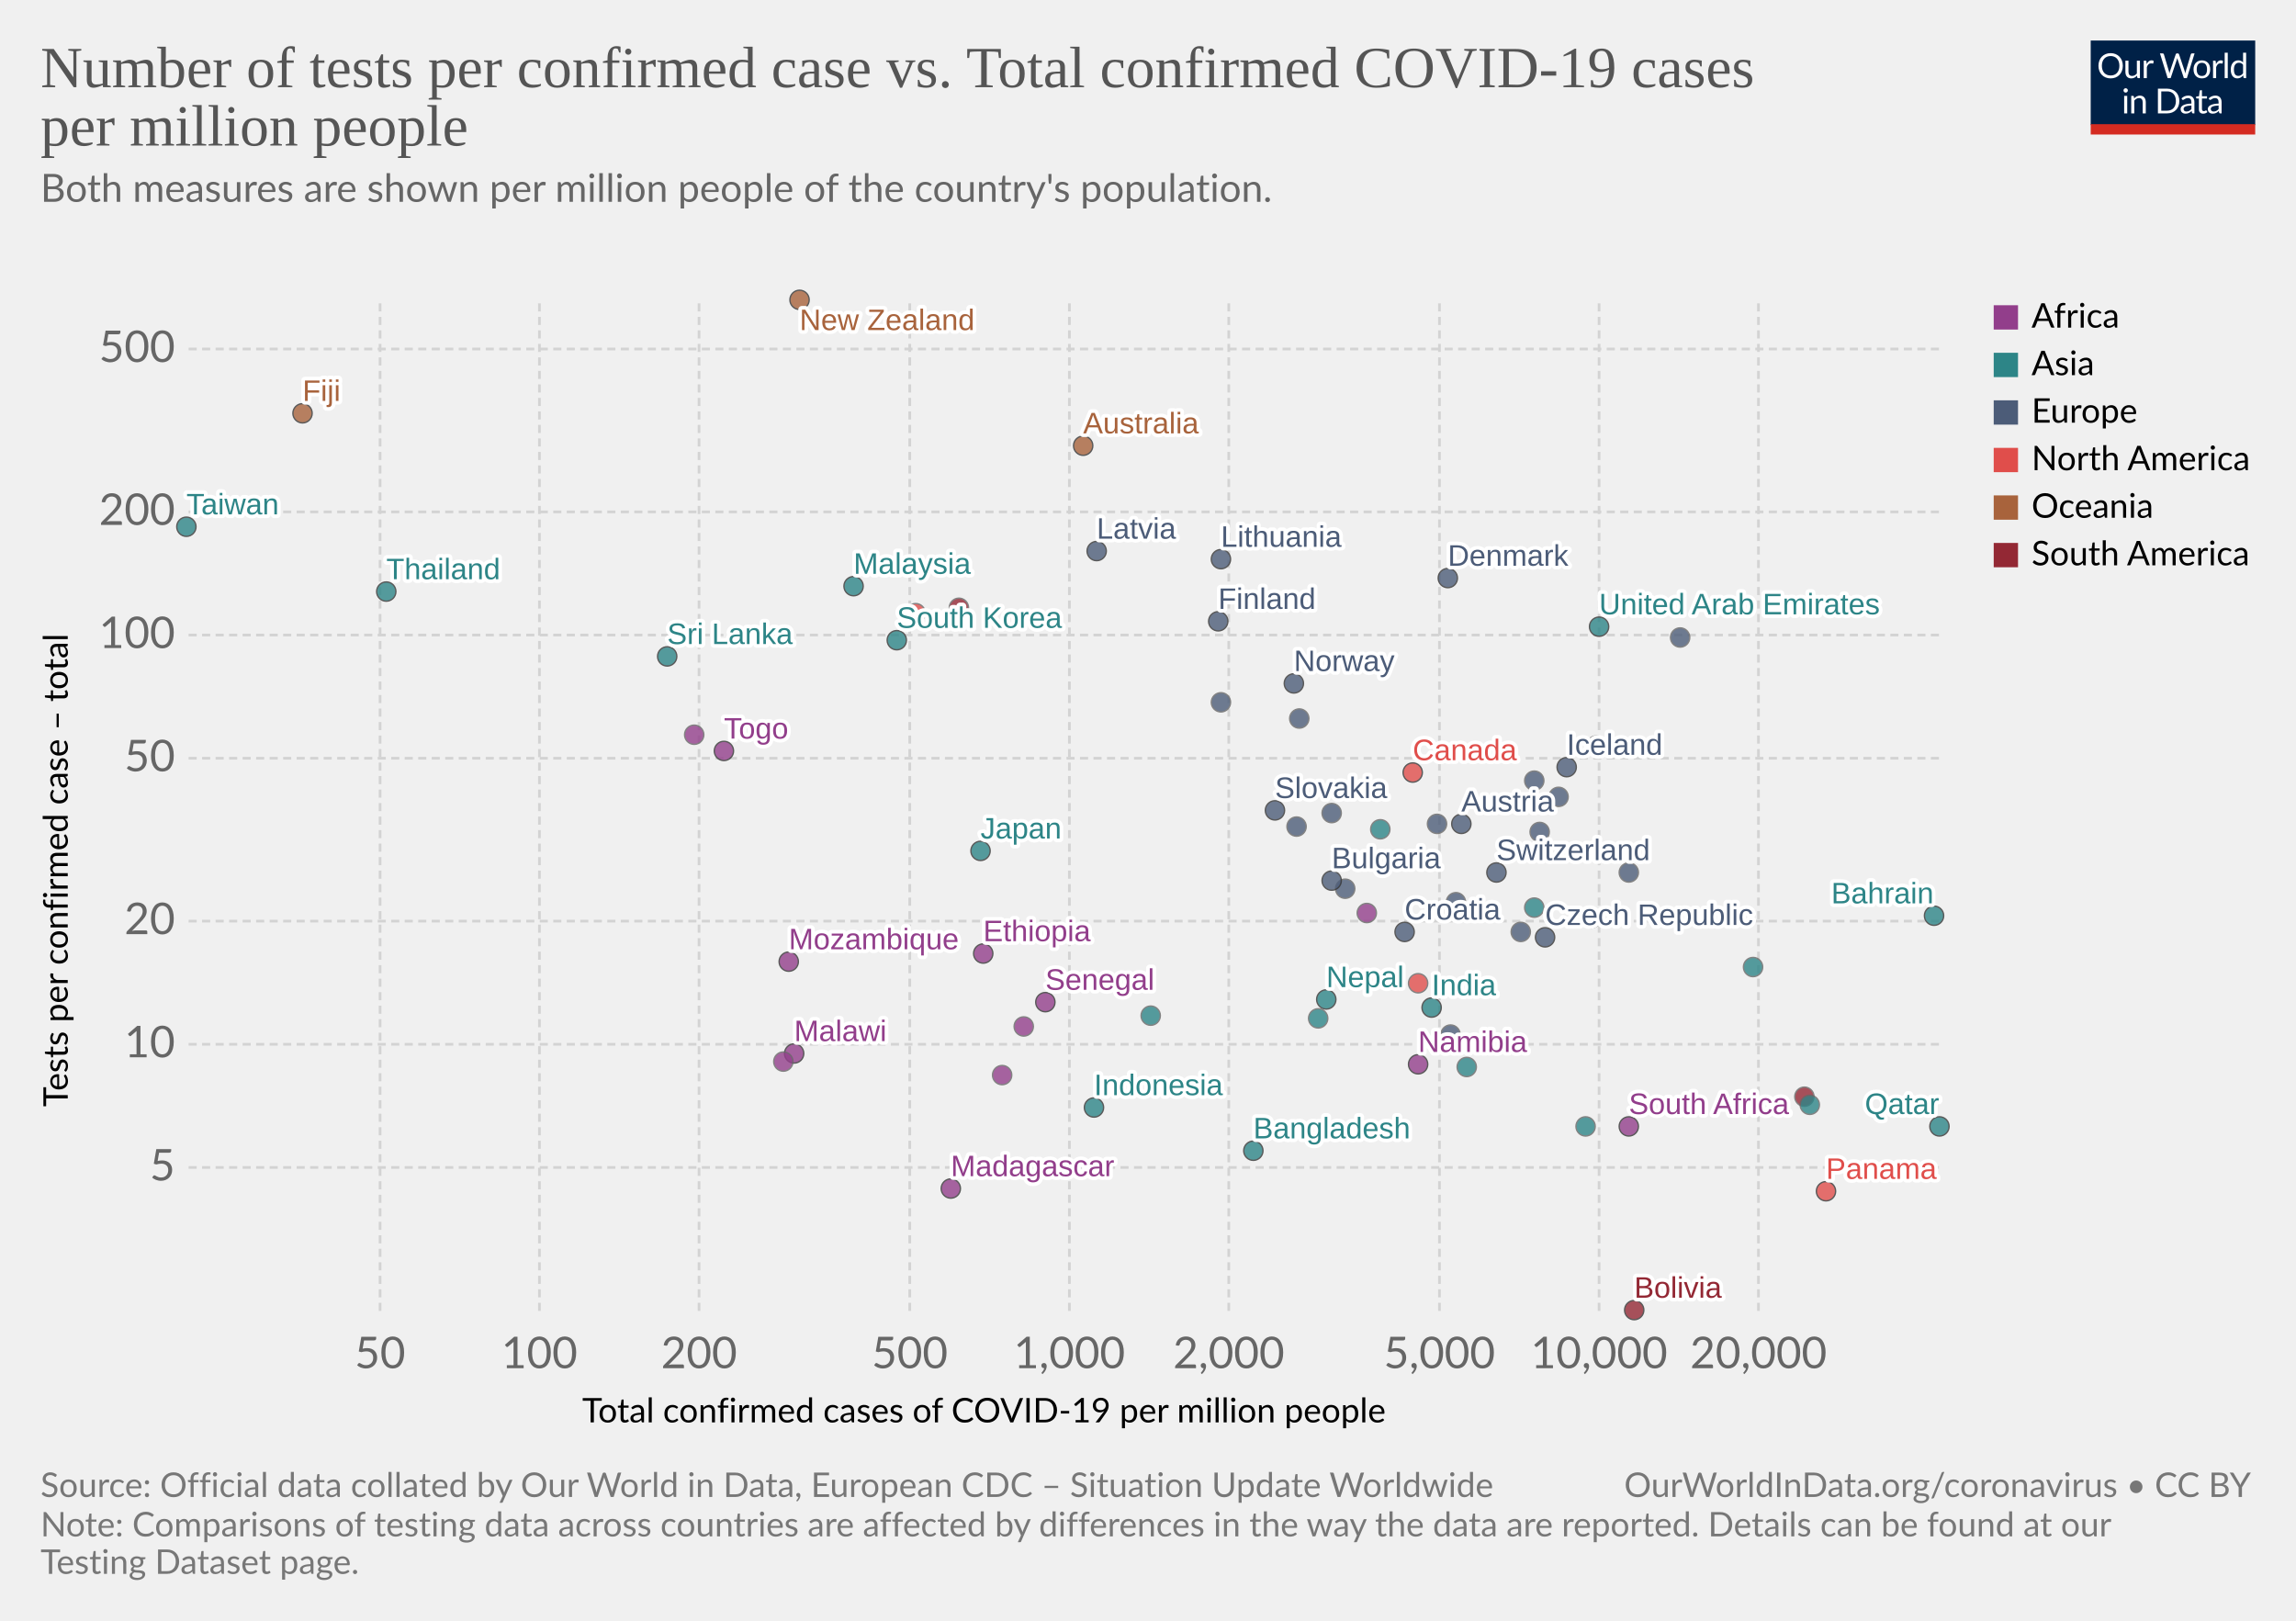
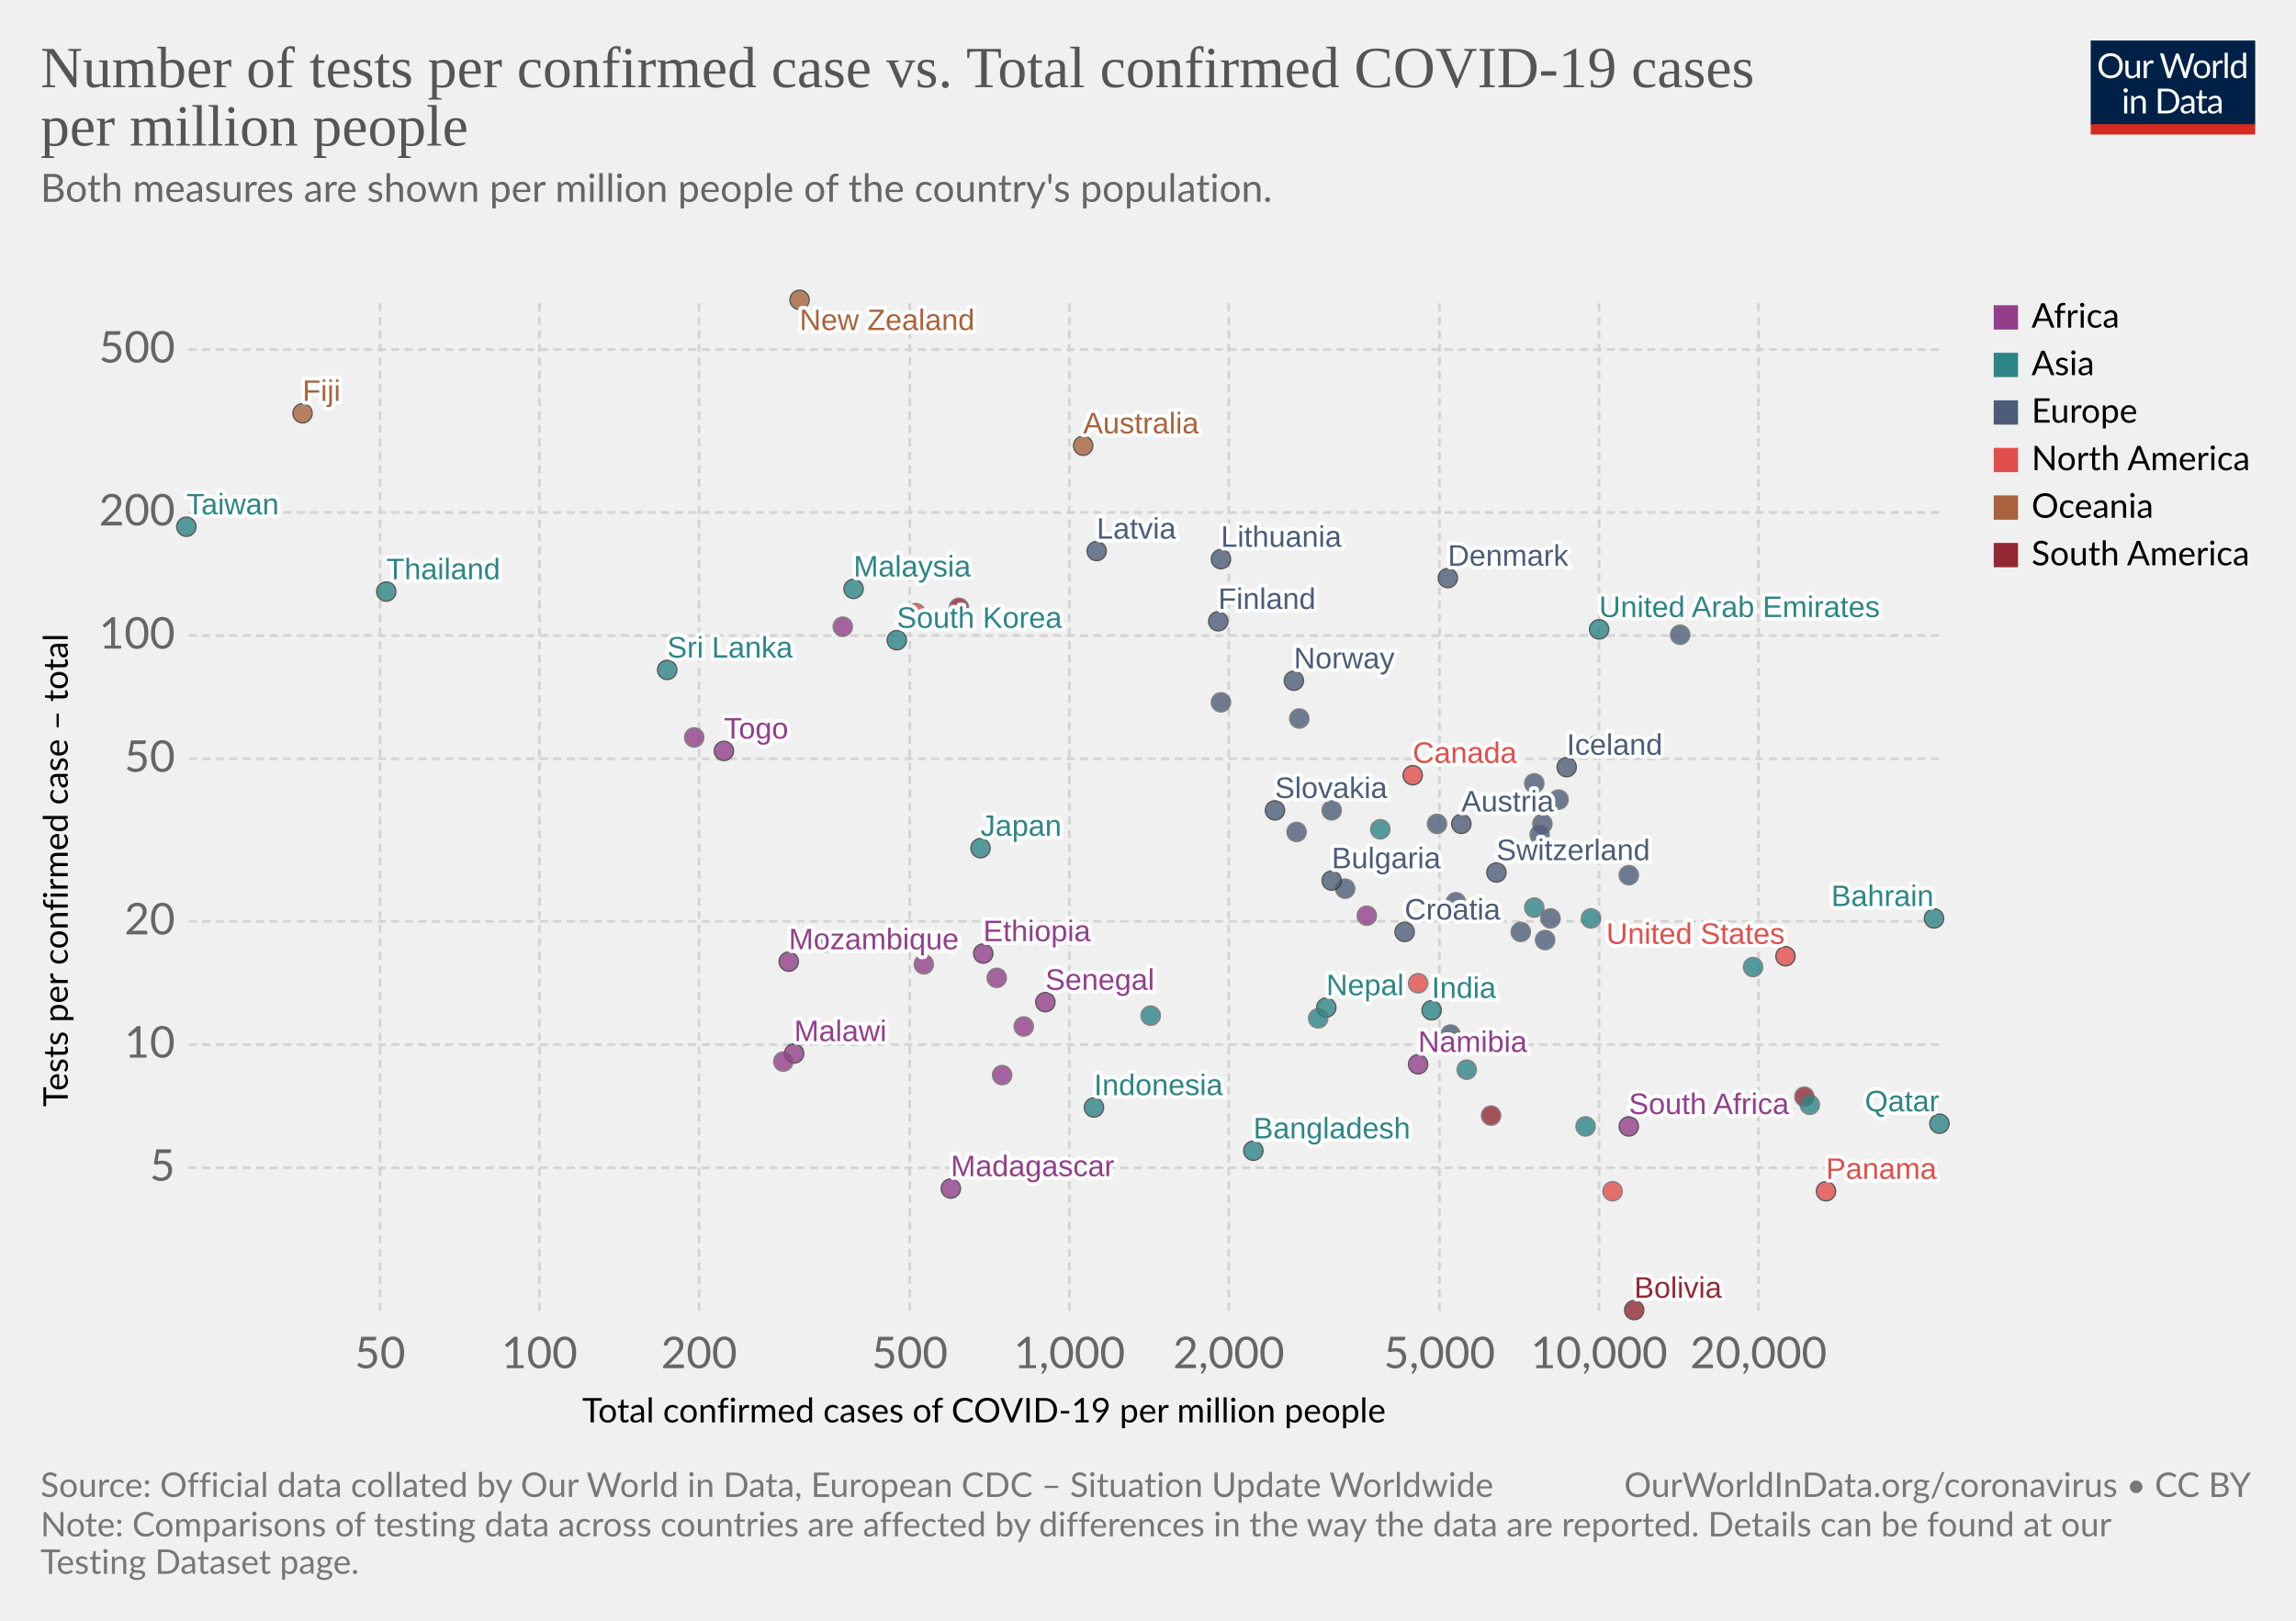
<svg xmlns="http://www.w3.org/2000/svg" version="1.1" style="background-color:#fff;-webkit-font-smoothing:antialiased" width="850" height="600" viewBox="0 0 850 600" font-family="Lato,'Helvetica Neue',Helvetica,Arial,sans-serif" font-size="18" text-rendering="optimizeLegibility">
  <g class="HeaderView">
    <g transform="matrix(.29 0 0 .29 774 15)">
      <svg width="210" height="120" viewBox="0 0 210 120" fill="none">
        <g clip-path="url(#clip0)">
          <path d="M0 0h210v107.89H0V0z" fill="#002147" />
          <path d="M40.98 32.25c0 2.36-.38 4.53-1.12 6.51a14.26 14.26 0 01-8.1 8.4c-1.9.78-4.02 1.17-6.34 1.17a16.6 16.6 0 01-6.33-1.17 14.31 14.31 0 01-8.08-8.4 18.29 18.29 0 01-1.12-6.51c0-2.36.38-4.53 1.12-6.5a14.32 14.32 0 018.07-8.44c1.92-.8 4.03-1.19 6.34-1.19 2.32 0 4.43.4 6.34 1.19 1.92.8 3.56 1.9 4.93 3.34a14.87 14.87 0 013.17 5.1 18.1 18.1 0 011.12 6.5zm-4.38 0c0-1.94-.26-3.68-.8-5.22a10.91 10.91 0 00-2.24-3.89 9.68 9.68 0 00-3.52-2.46 11.95 11.95 0 00-4.62-.86c-1.68 0-3.21.28-4.6.86a9.88 9.88 0 00-3.54 2.46 10.91 10.91 0 00-2.24 3.9c-.53 1.53-.8 3.27-.8 5.2 0 1.94.27 3.68.8 5.22a11.17 11.17 0 002.24 3.9 10.01 10.01 0 003.55 2.44c1.38.56 2.9.83 4.6.83 1.7 0 3.24-.27 4.61-.83a9.8 9.8 0 003.52-2.44 11.17 11.17 0 002.25-3.9c.53-1.54.8-3.28.8-5.21zm26.22-6.54V48H60.5c-.56 0-.9-.27-1.05-.81l-.31-2.4a12.45 12.45 0 01-3.26 2.6c-1.2.64-2.58.96-4.13.96-1.22 0-2.3-.2-3.24-.6a6.52 6.52 0 01-2.33-1.7 7.37 7.37 0 01-1.43-2.67c-.3-1.04-.46-2.2-.46-3.45V25.7h3.91v14.22c0 1.68.38 2.99 1.15 3.91.77.93 1.96 1.39 3.54 1.39 1.16 0 2.24-.27 3.23-.82a10.42 10.42 0 002.8-2.28V25.7h3.91zm8.61 4.47a9.94 9.94 0 012.6-3.56 5.64 5.64 0 013.76-1.3c.47 0 .92.05 1.34.15.44.1.83.27 1.17.49l-.3 2.92c-.09.37-.3.55-.66.55-.2 0-.5-.04-.9-.13a6.21 6.21 0 00-3.24.18c-.54.2-1.03.5-1.47.92-.42.4-.81.9-1.17 1.5-.33.58-.64 1.26-.92 2.02V48H67.7V25.71h2.25c.42 0 .72.08.88.25.16.16.27.44.33.83l.26 3.39zm61.16-13.7L122.75 48h-3.82l-7.99-24.05a21.95 21.95 0 01-.42-1.58 38.36 38.36 0 01-.44 1.58L102.05 48h-3.83L88.4 16.47h3.54c.38 0 .7.1.95.29.26.2.43.43.5.73l6.52 21.9c.1.4.2.83.28 1.28.1.46.2.94.29 1.46l.3-1.46c.12-.47.25-.9.38-1.27l7.41-21.91c.1-.25.26-.48.51-.69.27-.22.58-.33.95-.33h1.23c.38 0 .69.1.92.29.24.2.41.43.53.73l7.4 21.9a28.4 28.4 0 01.68 2.62 29.52 29.52 0 01.52-2.61l6.54-21.91c.07-.27.23-.5.48-.7.27-.21.58-.32.95-.32h3.32zm9.35 8.88c1.63 0 3.1.27 4.4.82a9.43 9.43 0 015.46 5.94c.5 1.4.74 2.98.74 4.73 0 1.76-.25 3.34-.74 4.75a9.43 9.43 0 01-5.46 5.92c-1.3.52-2.77.79-4.4.79-1.64 0-3.12-.27-4.44-.8a9.42 9.42 0 01-3.35-2.3c-.92-1-1.63-2.2-2.13-3.61-.49-1.41-.73-3-.73-4.75s.24-3.33.73-4.73c.5-1.43 1.2-2.64 2.13-3.63a9.4 9.4 0 013.35-2.31c1.32-.55 2.8-.82 4.44-.82zm0 19.89c2.2 0 3.84-.73 4.93-2.2 1.08-1.48 1.63-3.54 1.63-6.18 0-2.66-.55-4.72-1.63-6.2-1.09-1.49-2.73-2.23-4.93-2.23-1.12 0-2.09.2-2.93.57a5.7 5.7 0 00-2.06 1.65 7.5 7.5 0 00-1.24 2.67c-.26 1.04-.4 2.22-.4 3.54 0 2.64.55 4.7 1.64 6.18 1.1 1.47 2.76 2.2 4.99 2.2zm17.97-15.07a9.94 9.94 0 012.6-3.56 5.64 5.64 0 013.76-1.3c.47 0 .91.05 1.34.15.44.1.83.27 1.16.49l-.28 2.92c-.09.37-.31.55-.66.55-.2 0-.5-.04-.9-.13a6.2 6.2 0 00-3.24.18c-.54.2-1.03.5-1.47.92-.43.4-.82.9-1.17 1.5a13.1 13.1 0 00-.92 2.02V48h-3.94V25.71h2.24c.43 0 .72.08.88.25.17.16.28.44.33.83l.27 3.39zm15.04-14.59V48h-3.92V15.6h3.92zm19.55 15.43a6.22 6.22 0 00-2.38-2.05 6.7 6.7 0 00-2.86-.6c-2.07 0-3.66.75-4.77 2.23-1.12 1.48-1.68 3.6-1.68 6.33 0 1.46.13 2.7.38 3.74a7.29 7.29 0 001.1 2.56 4.35 4.35 0 001.78 1.45c.7.3 1.5.46 2.4.46 1.29 0 2.41-.3 3.36-.88a9.6 9.6 0 002.67-2.49V31.02zm3.91-15.43V48h-2.33c-.56 0-.9-.27-1.06-.81l-.35-2.71a12.13 12.13 0 01-3.25 2.77 8.28 8.28 0 01-4.23 1.06 7.31 7.31 0 01-6.14-2.9c-.73-.96-1.3-2.15-1.69-3.57a18.35 18.35 0 01.07-9.48 11.29 11.29 0 011.89-3.7 8.7 8.7 0 017.06-3.34 7.96 7.96 0 016.12 2.62V15.59h3.91zM46.61 70.71V93H42.7V70.71h3.91zm.84-7c0 .39-.08.75-.24 1.09a2.81 2.81 0 01-1.52 1.47 2.67 2.67 0 01-2.16 0 2.9 2.9 0 01-1.45-1.47 2.67 2.67 0 010-2.16c.15-.35.35-.65.6-.9.25-.27.53-.47.85-.62a2.67 2.67 0 012.16 0c.35.15.65.35.9.62.27.25.47.55.62.9.16.34.24.7.24 1.08zm7.97 10.24c.49-.54 1-1.04 1.54-1.48a9.85 9.85 0 013.66-1.84 8.96 8.96 0 015.43.35c.94.4 1.72.97 2.33 1.71a7.36 7.36 0 011.43 2.67c.32 1.04.49 2.19.49 3.45V93h-3.94V78.81c0-1.69-.4-3-1.17-3.92-.76-.93-1.93-1.4-3.5-1.4a6.6 6.6 0 00-3.25.83c-1 .56-1.92 1.31-2.77 2.27V93h-3.94V70.71h2.35c.56 0 .9.28 1.04.82l.3 2.42zm57.7 3.3c0 2.36-.37 4.5-1.11 6.44a14.3 14.3 0 01-3.17 4.98 14.1 14.1 0 01-4.93 3.2c-1.9.76-4.02 1.13-6.33 1.13H85.8V61.47h11.77c2.31 0 4.42.39 6.33 1.15a13.8 13.8 0 018.1 8.18 17.75 17.75 0 011.12 6.45zm-4.37 0c0-1.94-.26-3.67-.8-5.2a10.94 10.94 0 00-2.23-3.87 9.57 9.57 0 00-3.53-2.42 12.23 12.23 0 00-4.61-.83h-7.5v24.62h7.5c1.7 0 3.24-.28 4.61-.84a9.7 9.7 0 003.53-2.4 10.94 10.94 0 002.24-3.87c.53-1.53.8-3.26.8-5.2zm19.8 5.72c-1.8.06-3.34.2-4.62.44-1.26.22-2.3.51-3.1.88-.8.36-1.37.8-1.74 1.3-.35.5-.53 1.05-.53 1.67 0 .58.1 1.1.3 1.52a3 3 0 00.76 1.05c.34.27.73.46 1.17.6.45.11.94.17 1.45.17a7.28 7.28 0 003.5-.81 11.95 11.95 0 002.82-2.2v-4.62zm-12.65-9.11a12.73 12.73 0 013.98-2.66c1.43-.59 3-.88 4.73-.88 1.25 0 2.36.2 3.33.61a6.81 6.81 0 013.94 4.38c.33 1.04.5 2.19.5 3.43V93h-1.74a1.8 1.8 0 01-.88-.18c-.2-.13-.36-.38-.48-.74l-.44-2.12c-.59.55-1.16 1.03-1.72 1.46a9.48 9.48 0 01-3.74 1.7c-.69.15-1.46.23-2.3.23-.87 0-1.69-.12-2.45-.35a5.34 5.34 0 01-3.34-2.93 6.64 6.64 0 01-.49-2.64c0-.88.25-1.72.73-2.53a6.33 6.33 0 012.35-2.17c1.09-.63 2.5-1.15 4.25-1.54 1.75-.41 3.89-.65 6.42-.7v-1.75c0-1.73-.37-3.03-1.12-3.91-.75-.9-1.84-1.34-3.28-1.34-.97 0-1.78.12-2.44.37-.64.23-1.2.5-1.7.81l-1.23.82c-.33.23-.67.35-1 .35-.27 0-.5-.07-.69-.2a2.1 2.1 0 01-.48-.53l-.7-1.25zm27.67 19.5c-1.76 0-3.12-.5-4.07-1.48-.94-.98-1.41-2.4-1.41-4.25V74h-2.68a.9.9 0 01-.6-.2c-.16-.14-.24-.36-.24-.66v-1.56l3.65-.46.9-6.89a.9.9 0 01.29-.52.88.88 0 01.62-.22H142v7.67h6.44V74H142v13.38c0 .94.22 1.63.68 2.09.45.45 1.04.68 1.76.68a3.21 3.21 0 001.85-.53l.55-.35c.16-.12.3-.18.41-.18.2 0 .4.13.55.38l1.15 1.87a7.45 7.45 0 01-2.44 1.5c-.96.35-1.94.52-2.95.52zm19.68-10.4c-1.8.07-3.34.21-4.62.45-1.26.22-2.3.51-3.1.88-.8.36-1.37.8-1.74 1.3-.35.5-.53 1.05-.53 1.67 0 .58.1 1.1.3 1.52.18.42.44.77.76 1.05.34.27.73.46 1.17.6.45.11.94.17 1.45.17a7.3 7.3 0 003.5-.81 12.04 12.04 0 002.82-2.2v-4.62zm-12.65-9.1a12.72 12.72 0 013.99-2.66c1.42-.59 3-.88 4.72-.88 1.25 0 2.36.2 3.33.61a6.81 6.81 0 013.94 4.38c.33 1.04.5 2.19.5 3.43V93h-1.74a1.8 1.8 0 01-.88-.18c-.2-.13-.36-.38-.48-.74l-.44-2.12c-.59.55-1.16 1.03-1.72 1.46a9.48 9.48 0 01-3.74 1.7c-.69.15-1.46.23-2.3.23-.87 0-1.69-.12-2.45-.35a5.33 5.33 0 01-3.34-2.93 6.62 6.62 0 01-.49-2.64c0-.88.25-1.72.73-2.53a6.33 6.33 0 012.35-2.17c1.09-.63 2.5-1.15 4.25-1.54a31.2 31.2 0 016.42-.7v-1.75c0-1.73-.37-3.03-1.12-3.91-.75-.9-1.84-1.34-3.28-1.34-.97 0-1.78.12-2.44.37-.64.23-1.2.5-1.7.81-.46.3-.87.57-1.22.82-.34.23-.68.35-1.02.35-.26 0-.49-.07-.68-.2a1.88 1.88 0 01-.48-.53l-.7-1.25z" fill="#fff" />
          <path fill="#D42B21" d="M0 106.79h210V120H0z" />
        </g>
        <defs>
          <clipPath id="clip0">
            <path fill="#fff" d="M0 0h210v120H0z" />
          </clipPath>
        </defs>
      </svg>
    </g>
    <a href="https://ourworldindata.org/grapher/number-of-tests-per-confirmed-case-vs-total-confirmed-cases-of-covid-19-per-million-people?time=latest" target="_blank" rel="noopener" font-family="&quot;Playfair Display&quot;,Georgia,&quot;Times New Roman&quot;,serif">
      <text font-size="21.6" x="15" y="32.3" fill="#555">
        <tspan x="15" y="32.28">Number of tests per confirmed case vs. Total confirmed COVID-19 cases</tspan>
        <tspan x="15" y="53.88">per million people</tspan>
      </text>
    </a>
    <text font-size="14.4" x="15" y="74.7" fill="#666">
      <tspan x="15" y="74.72">Both measures are shown per million people of the country's population.</tspan>
      <tspan x="15" y="92" />
    </text>
  </g>
  <g class="ScatterPlot">
    <g class="DualAxisView">
      <g class="HorizontalAxis">
        <text font-size="12.6" x="215.5" y="526.6">
          <tspan x="215.53" y="526.58">Total confirmed cases of COVID-19 per million people</tspan>
        </text>
        <text x="140.7" y="506.5" fill="#666" text-anchor="middle" font-size="16.2">50</text>
        <text x="199.7" y="506.5" fill="#666" text-anchor="middle" font-size="16.2">100</text>
        <text x="258.8" y="506.5" fill="#666" text-anchor="middle" font-size="16.2">200</text>
        <text x="336.8" y="506.5" fill="#666" text-anchor="middle" font-size="16.2">500</text>
        <text x="395.9" y="506.5" fill="#666" text-anchor="middle" font-size="16.2">1,000</text>
        <text x="454.9" y="506.5" fill="#666" text-anchor="middle" font-size="16.2">2,000</text>
        <text x="532.9" y="506.5" fill="#666" text-anchor="middle" font-size="16.2">5,000</text>
        <text x="592" y="506.5" fill="#666" text-anchor="middle" font-size="16.2">10,000</text>
        <text x="651" y="506.5" fill="#666" text-anchor="middle" font-size="16.2">20,000</text>
      </g>
      <g class="VerticalAxis">
        <text font-size="12.6" x="-409.7" y="25.1" transform="rotate(-90)">
          <tspan x="-409.74" y="25.08">Tests per confirmed case – total</tspan>
        </text>
-         <text x="64.82" y="432.2" fill="#666" dominant-baseline="middle" text-anchor="end" font-size="16.2">5</text>
-         <text x="64.82" y="386.6" fill="#666" dominant-baseline="middle" text-anchor="end" font-size="16.2">10</text>
-         <text x="64.82" y="341" fill="#666" dominant-baseline="middle" text-anchor="end" font-size="16.2">20</text>
-         <text x="64.82" y="280.7" fill="#666" dominant-baseline="middle" text-anchor="end" font-size="16.2">50</text>
-         <text x="64.82" y="235.1" fill="#666" dominant-baseline="middle" text-anchor="end" font-size="16.2">100</text>
-         <text x="64.82" y="189.5" fill="#666" dominant-baseline="middle" text-anchor="end" font-size="16.2">200</text>
-         <text x="64.82" y="129.2" fill="#666" dominant-baseline="middle" text-anchor="end" font-size="16.2">500</text>
+         <text x="64.82" y="432.3" fill="#666" dominant-baseline="middle" text-anchor="end" font-size="16.2">5</text>
+         <text x="64.82" y="386.7" fill="#666" dominant-baseline="middle" text-anchor="end" font-size="16.2">10</text>
+         <text x="64.82" y="341.1" fill="#666" dominant-baseline="middle" text-anchor="end" font-size="16.2">20</text>
+         <text x="64.82" y="280.9" fill="#666" dominant-baseline="middle" text-anchor="end" font-size="16.2">50</text>
+         <text x="64.82" y="235.3" fill="#666" dominant-baseline="middle" text-anchor="end" font-size="16.2">100</text>
+         <text x="64.82" y="189.7" fill="#666" dominant-baseline="middle" text-anchor="end" font-size="16.2">200</text>
+         <text x="64.82" y="129.4" fill="#666" dominant-baseline="middle" text-anchor="end" font-size="16.2">500</text>
      </g>
      <g class="AxisGridLines horizontalLines" stroke="#d3d3d3" stroke-dasharray="3,2">
-         <path d="M69.82 432.2h648.27M69.82 386.6h648.27M69.82 341h648.27M69.82 280.7h648.27M69.82 235.1h648.27M69.82 189.5h648.27M69.82 129.2h648.27" />
+         <path d="M69.82 432.3h648.27M69.82 386.7h648.27M69.82 341.1h648.27M69.82 280.9h648.27M69.82 235.3h648.27M69.82 189.7h648.27M69.82 129.4h648.27" />
      </g>
      <g class="AxisGridLines verticalLines" stroke="#d3d3d3" stroke-dasharray="3,2">
        <path d="M140.7 485.3V111.2M199.7 485.3V111.2M258.8 485.3V111.2M336.8 485.3V111.2M395.9 485.3V111.2M454.9 485.3V111.2M532.9 485.3V111.2M592 485.3V111.2M651 485.3V111.2" />
      </g>
    </g>
    <g class="PointsWithLabels clickable" clip-path="url(#a)" font-family="Arial, sans-serif">
      <path fill="rgba(255,255,255,0)" d="M69.82 111.2H718.1v374.1H69.82z" />
      <defs>
        <clipPath id="a">
          <path d="M59.82 101.2H728.1v394.1H59.82z" />
        </clipPath>
      </defs>
      <g class="key-South-Korea_0">
        <circle cx="332" cy="237" r="3.57" fill="#2D8587" opacity=".8" stroke="#333" stroke-width=".5" />
      </g>
      <g class="key-Taiwan_0">
        <circle cx="69" cy="195" r="3.57" fill="#2D8587" opacity=".8" stroke="#333" stroke-width=".5" />
      </g>
      <g class="key-Nepal_0">
-         <circle cx="491" cy="370" r="3.57" fill="#2D8587" opacity=".8" stroke="#333" stroke-width=".5" />
+         <circle cx="491" cy="373" r="3.57" fill="#2D8587" opacity=".8" stroke="#333" stroke-width=".5" />
      </g>
      <g class="key-United-Arab-Emirates_0">
-         <circle cx="592" cy="232" r="3.57" fill="#2D8587" opacity=".8" stroke="#333" stroke-width=".5" />
+         <circle cx="592" cy="233" r="3.57" fill="#2D8587" opacity=".8" stroke="#333" stroke-width=".5" />
      </g>
      <g class="key-Finland_0">
        <circle cx="451" cy="230" r="3.57" fill="#4C5C78" opacity=".8" stroke="#333" stroke-width=".5" />
      </g>
      <g class="key-Malaysia_0">
-         <circle cx="316" cy="217" r="3.57" fill="#2D8587" opacity=".8" stroke="#333" stroke-width=".5" />
+         <circle cx="316" cy="218" r="3.57" fill="#2D8587" opacity=".8" stroke="#333" stroke-width=".5" />
      </g>
      <g class="key-Sri-Lanka_0">
-         <circle cx="247" cy="243" r="3.57" fill="#2D8587" opacity=".8" stroke="#333" stroke-width=".5" />
+         <circle cx="247" cy="248" r="3.57" fill="#2D8587" opacity=".8" stroke="#333" stroke-width=".5" />
      </g>
      <g class="key-Japan_0">
-         <circle cx="363" cy="315" r="3.57" fill="#2D8587" opacity=".8" stroke="#333" stroke-width=".5" />
+         <circle cx="363" cy="314" r="3.57" fill="#2D8587" opacity=".8" stroke="#333" stroke-width=".5" />
      </g>
      <g class="key-Austria_0">
        <circle cx="541" cy="305" r="3.57" fill="#4C5C78" opacity=".8" stroke="#333" stroke-width=".5" />
      </g>
      <g class="key-Switzerland_0">
        <circle cx="554" cy="323" r="3.57" fill="#4C5C78" opacity=".8" stroke="#333" stroke-width=".5" />
      </g>
      <g class="key-Denmark_0">
        <circle cx="536" cy="214" r="3.57" fill="#4C5C78" opacity=".8" stroke="#333" stroke-width=".5" />
      </g>
      <g class="key-Norway_0">
-         <circle cx="479" cy="253" r="3.57" fill="#4C5C78" opacity=".8" stroke="#333" stroke-width=".5" />
+         <circle cx="479" cy="252" r="3.57" fill="#4C5C78" opacity=".8" stroke="#333" stroke-width=".5" />
      </g>
      <g class="key-Estonia_0">
        <circle cx="481" cy="266" r="3.57" fill="#4C5C78" opacity=".8" stroke="#666" stroke-width=".5" />
      </g>
      <g class="key-Lithuania_0">
        <circle cx="452" cy="207" r="3.57" fill="#4C5C78" opacity=".8" stroke="#333" stroke-width=".5" />
      </g>
      <g class="key-Iceland_0">
        <circle cx="580" cy="284" r="3.57" fill="#4C5C78" opacity=".8" stroke="#333" stroke-width=".5" />
      </g>
      <g class="key-Belgium_0">
-         <circle cx="603" cy="323" r="3.57" fill="#4C5C78" opacity=".8" stroke="#666" stroke-width=".5" />
+         <circle cx="603" cy="324" r="3.57" fill="#4C5C78" opacity=".8" stroke="#666" stroke-width=".5" />
+       </g>
+       <g class="key-United-States_0">
+         <circle cx="661" cy="354" r="3.57" fill="#E04E4B" opacity=".8" stroke="#333" stroke-width=".5" />
      </g>
      <g class="key-Luxembourg_0">
-         <circle cx="622" cy="236" r="3.57" fill="#4C5C78" opacity=".8" stroke="#666" stroke-width=".5" />
+         <circle cx="622" cy="235" r="3.57" fill="#4C5C78" opacity=".8" stroke="#666" stroke-width=".5" />
      </g>
      <g class="key-Czech-Republic_0">
-         <circle cx="572" cy="347" r="3.57" fill="#4C5C78" opacity=".8" stroke="#333" stroke-width=".5" />
+         <circle cx="572" cy="348" r="3.57" fill="#4C5C78" opacity=".8" stroke="#666" stroke-width=".5" />
      </g>
      <g class="key-Croatia_0">
        <circle cx="520" cy="345" r="3.57" fill="#4C5C78" opacity=".8" stroke="#333" stroke-width=".5" />
      </g>
      <g class="key-Latvia_0">
        <circle cx="406" cy="204" r="3.57" fill="#4C5C78" opacity=".8" stroke="#333" stroke-width=".5" />
      </g>
      <g class="key-Morocco_0">
-         <circle cx="506" cy="338" r="3.57" fill="#923E8B" opacity=".8" stroke="#666" stroke-width=".5" />
+         <circle cx="506" cy="339" r="3.57" fill="#923E8B" opacity=".8" stroke="#666" stroke-width=".5" />
+       </g>
+       <g class="key-Portugal_0">
+         <circle cx="571" cy="305" r="3.57" fill="#4C5C78" opacity=".8" stroke="#666" stroke-width=".5" />
      </g>
      <g class="key-Saudi-Arabia_0">
        <circle cx="589" cy="340" r="3.57" fill="#2D8587" opacity=".8" stroke="#666" stroke-width=".5" />
      </g>
      <g class="key-Senegal_0">
        <circle cx="387" cy="371" r="3.57" fill="#923E8B" opacity=".8" stroke="#333" stroke-width=".5" />
      </g>
      <g class="key-Greece_0">
        <circle cx="452" cy="260" r="3.57" fill="#4C5C78" opacity=".8" stroke="#666" stroke-width=".5" />
      </g>
      <g class="key-Thailand_0">
        <circle cx="143" cy="219" r="3.57" fill="#2D8587" opacity=".8" stroke="#333" stroke-width=".5" />
      </g>
      <g class="key-Russia_0">
-         <circle cx="577" cy="295" r="3.57" fill="#4C5C78" opacity=".8" stroke="#666" stroke-width=".5" />
+         <circle cx="577" cy="296" r="3.57" fill="#4C5C78" opacity=".8" stroke="#666" stroke-width=".5" />
      </g>
      <g class="key-Bahrain_0">
-         <circle cx="716" cy="339" r="3.57" fill="#2D8587" opacity=".8" stroke="#333" stroke-width=".5" />
+         <circle cx="716" cy="340" r="3.57" fill="#2D8587" opacity=".8" stroke="#333" stroke-width=".5" />
      </g>
      <g class="key-South-Africa_0">
        <circle cx="603" cy="417" r="3.57" fill="#923E8B" opacity=".8" stroke="#333" stroke-width=".5" />
      </g>
      <g class="key-Hungary_0">
        <circle cx="498" cy="329" r="3.57" fill="#4C5C78" opacity=".8" stroke="#666" stroke-width=".5" />
      </g>
      <g class="key-Serbia_0">
        <circle cx="532" cy="305" r="3.57" fill="#4C5C78" opacity=".8" stroke="#666" stroke-width=".5" />
      </g>
      <g class="key-Togo_0">
        <circle cx="268" cy="278" r="3.57" fill="#923E8B" opacity=".8" stroke="#333" stroke-width=".5" />
      </g>
      <g class="key-Bangladesh_0">
        <circle cx="464" cy="426" r="3.57" fill="#2D8587" opacity=".8" stroke="#333" stroke-width=".5" />
      </g>
      <g class="key-New-Zealand_0">
        <circle cx="296" cy="111" r="3.57" fill="#A8633C" opacity=".8" stroke="#333" stroke-width=".5" />
      </g>
      <g class="key-Panama_0">
        <circle cx="676" cy="441" r="3.57" fill="#E04E4B" opacity=".8" stroke="#333" stroke-width=".5" />
      </g>
+       <g class="key-Paraguay_0">
+         <circle cx="552" cy="413" r="3.57" fill="#932834" opacity=".8" stroke="#666" stroke-width=".5" />
+       </g>
      <g class="key-Pakistan_0">
        <circle cx="426" cy="376" r="3.57" fill="#2D8587" opacity=".8" stroke="#666" stroke-width=".5" />
      </g>
-       <g class="key-India_0">
-         <circle cx="530" cy="373" r="3.57" fill="#2D8587" opacity=".8" stroke="#333" stroke-width=".5" />
-       </g>
      <g class="key-Slovenia_0">
-         <circle cx="493" cy="301" r="3.57" fill="#4C5C78" opacity=".8" stroke="#666" stroke-width=".5" />
+         <circle cx="493" cy="300" r="3.57" fill="#4C5C78" opacity=".8" stroke="#666" stroke-width=".5" />
      </g>
      <g class="key-Qatar_0">
-         <circle cx="718" cy="417" r="3.57" fill="#2D8587" opacity=".8" stroke="#333" stroke-width=".5" />
+         <circle cx="718" cy="416" r="3.57" fill="#2D8587" opacity=".8" stroke="#333" stroke-width=".5" />
      </g>
      <g class="key-Romania_0">
        <circle cx="563" cy="345" r="3.57" fill="#4C5C78" opacity=".8" stroke="#666" stroke-width=".5" />
      </g>
+       <g class="key-India_0">
+         <circle cx="530" cy="374" r="3.57" fill="#2D8587" opacity=".8" stroke="#333" stroke-width=".5" />
+       </g>
      <g class="key-Bolivia_0">
        <circle cx="605" cy="485" r="3.57" fill="#932834" opacity=".8" stroke="#333" stroke-width=".5" />
      </g>
      <g class="key-Ethiopia_0">
        <circle cx="364" cy="353" r="3.57" fill="#923E8B" opacity=".8" stroke="#333" stroke-width=".5" />
      </g>
+       <g class="key-Netherlands_0">
+         <circle cx="574" cy="340" r="3.57" fill="#4C5C78" opacity=".8" stroke="#666" stroke-width=".5" />
+       </g>
      <g class="key-Slovakia_0">
        <circle cx="472" cy="300" r="3.57" fill="#4C5C78" opacity=".8" stroke="#333" stroke-width=".5" />
      </g>
      <g class="key-Kazakhstan_0">
        <circle cx="568" cy="336" r="3.57" fill="#2D8587" opacity=".8" stroke="#666" stroke-width=".5" />
      </g>
      <g class="key-Indonesia_0">
        <circle cx="405" cy="410" r="3.57" fill="#2D8587" opacity=".8" stroke="#333" stroke-width=".5" />
      </g>
      <g class="key-Maldives_0">
        <circle cx="649" cy="358" r="3.57" fill="#2D8587" opacity=".8" stroke="#666" stroke-width=".5" />
      </g>
+       <g class="key-Kenya_0">
+         <circle cx="369" cy="362" r="3.57" fill="#923E8B" opacity=".8" stroke="#666" stroke-width=".5" />
+       </g>
      <g class="key-Turkey_0">
        <circle cx="511" cy="307" r="3.57" fill="#2D8587" opacity=".8" stroke="#666" stroke-width=".5" />
      </g>
      <g class="key-Ireland_0">
-         <circle cx="570" cy="308" r="3.57" fill="#4C5C78" opacity=".8" stroke="#666" stroke-width=".5" />
+         <circle cx="570" cy="309" r="3.57" fill="#4C5C78" opacity=".8" stroke="#666" stroke-width=".5" />
+       </g>
+       <g class="key-Dominican-Republic_0">
+         <circle cx="597" cy="441" r="3.57" fill="#E04E4B" opacity=".8" stroke="#666" stroke-width=".5" />
      </g>
      <g class="key-Canada_0">
-         <circle cx="523" cy="286" r="3.57" fill="#E04E4B" opacity=".8" stroke="#333" stroke-width=".5" />
+         <circle cx="523" cy="287" r="3.57" fill="#E04E4B" opacity=".8" stroke="#333" stroke-width=".5" />
      </g>
      <g class="key-Zambia_0">
        <circle cx="379" cy="380" r="3.57" fill="#923E8B" opacity=".8" stroke="#666" stroke-width=".5" />
      </g>
      <g class="key-Fiji_0">
        <circle cx="112" cy="153" r="3.57" fill="#A8633C" opacity=".8" stroke="#333" stroke-width=".5" />
      </g>
      <g class="key-Australia_0">
        <circle cx="401" cy="165" r="3.57" fill="#A8633C" opacity=".8" stroke="#333" stroke-width=".5" />
      </g>
      <g class="key-Cuba_0">
        <circle cx="339" cy="227" r="3.57" fill="#E04E4B" opacity=".8" stroke="#666" stroke-width=".5" />
      </g>
      <g class="key-Chile_0">
        <circle cx="668" cy="406" r="3.57" fill="#932834" opacity=".8" stroke="#666" stroke-width=".5" />
      </g>
      <g class="key-Uruguay_0">
        <circle cx="355" cy="225" r="3.57" fill="#932834" opacity=".8" stroke="#666" stroke-width=".5" />
      </g>
      <g class="key-Mozambique_0">
        <circle cx="292" cy="356" r="3.57" fill="#923E8B" opacity=".8" stroke="#333" stroke-width=".5" />
      </g>
      <g class="key-Uganda_0">
-         <circle cx="257" cy="272" r="3.57" fill="#923E8B" opacity=".8" stroke="#666" stroke-width=".5" />
+         <circle cx="257" cy="273" r="3.57" fill="#923E8B" opacity=".8" stroke="#666" stroke-width=".5" />
      </g>
      <g class="key-United-Kingdom_0">
-         <circle cx="568" cy="289" r="3.57" fill="#4C5C78" opacity=".8" stroke="#666" stroke-width=".5" />
+         <circle cx="568" cy="290" r="3.57" fill="#4C5C78" opacity=".8" stroke="#666" stroke-width=".5" />
      </g>
      <g class="key-Namibia_0">
        <circle cx="525" cy="394" r="3.57" fill="#923E8B" opacity=".8" stroke="#333" stroke-width=".5" />
      </g>
      <g class="key-Malawi_0">
        <circle cx="294" cy="390" r="3.57" fill="#923E8B" opacity=".8" stroke="#333" stroke-width=".5" />
      </g>
+       <g class="key-Myanmar_0">
+         <circle cx="305" cy="349" r="3.57" fill="#2D8587" opacity=".8" stroke="#666" stroke-width=".5" />
+       </g>
      <g class="key-Philippines_0">
        <circle cx="488" cy="377" r="3.57" fill="#2D8587" opacity=".8" stroke="#666" stroke-width=".5" />
      </g>
      <g class="key-Iran_0">
-         <circle cx="543" cy="395" r="3.57" fill="#2D8587" opacity=".8" stroke="#666" stroke-width=".5" />
+         <circle cx="543" cy="396" r="3.57" fill="#2D8587" opacity=".8" stroke="#666" stroke-width=".5" />
+       </g>
+       <g class="key-Rwanda_0">
+         <circle cx="312" cy="232" r="3.57" fill="#923E8B" opacity=".8" stroke="#666" stroke-width=".5" />
      </g>
      <g class="key-Singapore_0">
        <circle cx="591" cy="276" r="3.57" fill="#2D8587" opacity=".8" stroke="#666" stroke-width=".5" />
      </g>
      <g class="key-Iraq_0">
        <circle cx="587" cy="417" r="3.57" fill="#2D8587" opacity=".8" stroke="#666" stroke-width=".5" />
      </g>
      <g class="key-Nigeria_0">
        <circle cx="290" cy="393" r="3.57" fill="#923E8B" opacity=".8" stroke="#666" stroke-width=".5" />
      </g>
      <g class="key-Ukraine_0">
        <circle cx="537" cy="383" r="3.57" fill="#4C5C78" opacity=".8" stroke="#666" stroke-width=".5" />
      </g>
      <g class="key-El-Salvador_0">
        <circle cx="525" cy="364" r="3.57" fill="#E04E4B" opacity=".8" stroke="#666" stroke-width=".5" />
      </g>
      <g class="key-Bulgaria_0">
        <circle cx="493" cy="326" r="3.57" fill="#4C5C78" opacity=".8" stroke="#333" stroke-width=".5" />
      </g>
      <g class="key-Cote-d__0027Ivoire_0">
        <circle cx="371" cy="398" r="3.57" fill="#923E8B" opacity=".8" stroke="#666" stroke-width=".5" />
      </g>
      <g class="key-Italy_0">
        <circle cx="539" cy="334" r="3.57" fill="#4C5C78" opacity=".8" stroke="#666" stroke-width=".5" />
      </g>
      <g class="key-Madagascar_0">
        <circle cx="352" cy="440" r="3.57" fill="#923E8B" opacity=".8" stroke="#333" stroke-width=".5" />
      </g>
      <g class="key-Poland_0">
-         <circle cx="480" cy="306" r="3.57" fill="#4C5C78" opacity=".8" stroke="#666" stroke-width=".5" />
+         <circle cx="480" cy="308" r="3.57" fill="#4C5C78" opacity=".8" stroke="#666" stroke-width=".5" />
+       </g>
+       <g class="key-Zimbabwe_0">
+         <circle cx="342" cy="357" r="3.57" fill="#923E8B" opacity=".8" stroke="#666" stroke-width=".5" />
      </g>
      <g class="key-Kuwait_0">
        <circle cx="670" cy="409" r="3.57" fill="#2D8587" opacity=".8" stroke="#666" stroke-width=".5" />
      </g>
      <g class="backgroundLabels" fill="#333" font-size="11" font-weight="400">
        <text x="332" y="232.43" fill="#fff" stroke="#fff" stroke-linecap="round" stroke-linejoin="round" stroke-width=".25em">South Korea</text>
        <text x="332" y="232.43" fill="#2D8587">South Korea</text>
        <text x="69" y="190.43" fill="#fff" stroke="#fff" stroke-linecap="round" stroke-linejoin="round" stroke-width=".25em">Taiwan</text>
        <text x="69" y="190.43" fill="#2D8587">Taiwan</text>
-         <text x="491" y="365.43" fill="#fff" stroke="#fff" stroke-linecap="round" stroke-linejoin="round" stroke-width=".25em">Nepal</text>
-         <text x="491" y="365.43" fill="#2D8587">Nepal</text>
-         <text x="592" y="227.43" fill="#fff" stroke="#fff" stroke-linecap="round" stroke-linejoin="round" stroke-width=".25em">United Arab Emirates</text>
-         <text x="592" y="227.43" fill="#2D8587">United Arab Emirates</text>
+         <text x="491" y="368.43" fill="#fff" stroke="#fff" stroke-linecap="round" stroke-linejoin="round" stroke-width=".25em">Nepal</text>
+         <text x="491" y="368.43" fill="#2D8587">Nepal</text>
+         <text x="592" y="228.43" fill="#fff" stroke="#fff" stroke-linecap="round" stroke-linejoin="round" stroke-width=".25em">United Arab Emirates</text>
+         <text x="592" y="228.43" fill="#2D8587">United Arab Emirates</text>
        <text x="451" y="225.43" fill="#fff" stroke="#fff" stroke-linecap="round" stroke-linejoin="round" stroke-width=".25em">Finland</text>
        <text x="451" y="225.43" fill="#4C5C78">Finland</text>
-         <text x="316" y="212.43" fill="#fff" stroke="#fff" stroke-linecap="round" stroke-linejoin="round" stroke-width=".25em">Malaysia</text>
-         <text x="316" y="212.43" fill="#2D8587">Malaysia</text>
-         <text x="247" y="238.43" fill="#fff" stroke="#fff" stroke-linecap="round" stroke-linejoin="round" stroke-width=".25em">Sri Lanka</text>
-         <text x="247" y="238.43" fill="#2D8587">Sri Lanka</text>
-         <text x="363" y="310.43" fill="#fff" stroke="#fff" stroke-linecap="round" stroke-linejoin="round" stroke-width=".25em">Japan</text>
-         <text x="363" y="310.43" fill="#2D8587">Japan</text>
+         <text x="316" y="213.43" fill="#fff" stroke="#fff" stroke-linecap="round" stroke-linejoin="round" stroke-width=".25em">Malaysia</text>
+         <text x="316" y="213.43" fill="#2D8587">Malaysia</text>
+         <text x="247" y="243.43" fill="#fff" stroke="#fff" stroke-linecap="round" stroke-linejoin="round" stroke-width=".25em">Sri Lanka</text>
+         <text x="247" y="243.43" fill="#2D8587">Sri Lanka</text>
+         <text x="363" y="309.43" fill="#fff" stroke="#fff" stroke-linecap="round" stroke-linejoin="round" stroke-width=".25em">Japan</text>
+         <text x="363" y="309.43" fill="#2D8587">Japan</text>
        <text x="541" y="300.43" fill="#fff" stroke="#fff" stroke-linecap="round" stroke-linejoin="round" stroke-width=".25em">Austria</text>
        <text x="541" y="300.43" fill="#4C5C78">Austria</text>
        <text x="554" y="318.43" fill="#fff" stroke="#fff" stroke-linecap="round" stroke-linejoin="round" stroke-width=".25em">Switzerland</text>
        <text x="554" y="318.43" fill="#4C5C78">Switzerland</text>
        <text x="536" y="209.43" fill="#fff" stroke="#fff" stroke-linecap="round" stroke-linejoin="round" stroke-width=".25em">Denmark</text>
        <text x="536" y="209.43" fill="#4C5C78">Denmark</text>
-         <text x="479" y="248.43" fill="#fff" stroke="#fff" stroke-linecap="round" stroke-linejoin="round" stroke-width=".25em">Norway</text>
-         <text x="479" y="248.43" fill="#4C5C78">Norway</text>
+         <text x="479" y="247.43" fill="#fff" stroke="#fff" stroke-linecap="round" stroke-linejoin="round" stroke-width=".25em">Norway</text>
+         <text x="479" y="247.43" fill="#4C5C78">Norway</text>
        <text x="452" y="202.43" fill="#fff" stroke="#fff" stroke-linecap="round" stroke-linejoin="round" stroke-width=".25em">Lithuania</text>
        <text x="452" y="202.43" fill="#4C5C78">Lithuania</text>
        <text x="580" y="279.43" fill="#fff" stroke="#fff" stroke-linecap="round" stroke-linejoin="round" stroke-width=".25em">Iceland</text>
        <text x="580" y="279.43" fill="#4C5C78">Iceland</text>
-         <text x="572" y="342.43" fill="#fff" stroke="#fff" stroke-linecap="round" stroke-linejoin="round" stroke-width=".25em">Czech Republic</text>
-         <text x="572" y="342.43" fill="#4C5C78">Czech Republic</text>
+         <text x="594.67" y="349.43" fill="#fff" stroke="#fff" stroke-linecap="round" stroke-linejoin="round" stroke-width=".25em">United States</text>
+         <text x="594.67" y="349.43" fill="#E04E4B">United States</text>
        <text x="520" y="340.43" fill="#fff" stroke="#fff" stroke-linecap="round" stroke-linejoin="round" stroke-width=".25em">Croatia</text>
        <text x="520" y="340.43" fill="#4C5C78">Croatia</text>
        <text x="406" y="199.43" fill="#fff" stroke="#fff" stroke-linecap="round" stroke-linejoin="round" stroke-width=".25em">Latvia</text>
        <text x="406" y="199.43" fill="#4C5C78">Latvia</text>
        <text x="387" y="366.43" fill="#fff" stroke="#fff" stroke-linecap="round" stroke-linejoin="round" stroke-width=".25em">Senegal</text>
        <text x="387" y="366.43" fill="#923E8B">Senegal</text>
        <text x="143" y="214.43" fill="#fff" stroke="#fff" stroke-linecap="round" stroke-linejoin="round" stroke-width=".25em">Thailand</text>
        <text x="143" y="214.43" fill="#2D8587">Thailand</text>
-         <text x="677.94" y="334.43" fill="#fff" stroke="#fff" stroke-linecap="round" stroke-linejoin="round" stroke-width=".25em">Bahrain</text>
-         <text x="677.94" y="334.43" fill="#2D8587">Bahrain</text>
+         <text x="677.94" y="335.43" fill="#fff" stroke="#fff" stroke-linecap="round" stroke-linejoin="round" stroke-width=".25em">Bahrain</text>
+         <text x="677.94" y="335.43" fill="#2D8587">Bahrain</text>
        <text x="603" y="412.43" fill="#fff" stroke="#fff" stroke-linecap="round" stroke-linejoin="round" stroke-width=".25em">South Africa</text>
        <text x="603" y="412.43" fill="#923E8B">South Africa</text>
        <text x="268" y="273.43" fill="#fff" stroke="#fff" stroke-linecap="round" stroke-linejoin="round" stroke-width=".25em">Togo</text>
        <text x="268" y="273.43" fill="#923E8B">Togo</text>
        <text x="464" y="421.43" fill="#fff" stroke="#fff" stroke-linecap="round" stroke-linejoin="round" stroke-width=".25em">Bangladesh</text>
        <text x="464" y="421.43" fill="#2D8587">Bangladesh</text>
        <text x="296" y="122.2" fill="#fff" stroke="#fff" stroke-linecap="round" stroke-linejoin="round" stroke-width=".25em">New Zealand</text>
        <text x="296" y="122.2" fill="#A8633C">New Zealand</text>
        <text x="676" y="436.43" fill="#fff" stroke="#fff" stroke-linecap="round" stroke-linejoin="round" stroke-width=".25em">Panama</text>
        <text x="676" y="436.43" fill="#E04E4B">Panama</text>
-         <text x="530" y="368.43" fill="#fff" stroke="#fff" stroke-linecap="round" stroke-linejoin="round" stroke-width=".25em">India</text>
-         <text x="530" y="368.43" fill="#2D8587">India</text>
-         <text x="690.39" y="412.43" fill="#fff" stroke="#fff" stroke-linecap="round" stroke-linejoin="round" stroke-width=".25em">Qatar</text>
-         <text x="690.39" y="412.43" fill="#2D8587">Qatar</text>
+         <text x="690.39" y="411.43" fill="#fff" stroke="#fff" stroke-linecap="round" stroke-linejoin="round" stroke-width=".25em">Qatar</text>
+         <text x="690.39" y="411.43" fill="#2D8587">Qatar</text>
+         <text x="530" y="369.43" fill="#fff" stroke="#fff" stroke-linecap="round" stroke-linejoin="round" stroke-width=".25em">India</text>
+         <text x="530" y="369.43" fill="#2D8587">India</text>
        <text x="605" y="480.43" fill="#fff" stroke="#fff" stroke-linecap="round" stroke-linejoin="round" stroke-width=".25em">Bolivia</text>
        <text x="605" y="480.43" fill="#932834">Bolivia</text>
        <text x="364" y="348.43" fill="#fff" stroke="#fff" stroke-linecap="round" stroke-linejoin="round" stroke-width=".25em">Ethiopia</text>
        <text x="364" y="348.43" fill="#923E8B">Ethiopia</text>
        <text x="472" y="295.43" fill="#fff" stroke="#fff" stroke-linecap="round" stroke-linejoin="round" stroke-width=".25em">Slovakia</text>
        <text x="472" y="295.43" fill="#4C5C78">Slovakia</text>
        <text x="405" y="405.43" fill="#fff" stroke="#fff" stroke-linecap="round" stroke-linejoin="round" stroke-width=".25em">Indonesia</text>
        <text x="405" y="405.43" fill="#2D8587">Indonesia</text>
-         <text x="523" y="281.43" fill="#fff" stroke="#fff" stroke-linecap="round" stroke-linejoin="round" stroke-width=".25em">Canada</text>
-         <text x="523" y="281.43" fill="#E04E4B">Canada</text>
+         <text x="523" y="282.43" fill="#fff" stroke="#fff" stroke-linecap="round" stroke-linejoin="round" stroke-width=".25em">Canada</text>
+         <text x="523" y="282.43" fill="#E04E4B">Canada</text>
        <text x="112" y="148.43" fill="#fff" stroke="#fff" stroke-linecap="round" stroke-linejoin="round" stroke-width=".25em">Fiji</text>
        <text x="112" y="148.43" fill="#A8633C">Fiji</text>
        <text x="401" y="160.43" fill="#fff" stroke="#fff" stroke-linecap="round" stroke-linejoin="round" stroke-width=".25em">Australia</text>
        <text x="401" y="160.43" fill="#A8633C">Australia</text>
        <text x="292" y="351.43" fill="#fff" stroke="#fff" stroke-linecap="round" stroke-linejoin="round" stroke-width=".25em">Mozambique</text>
        <text x="292" y="351.43" fill="#923E8B">Mozambique</text>
        <text x="525" y="389.43" fill="#fff" stroke="#fff" stroke-linecap="round" stroke-linejoin="round" stroke-width=".25em">Namibia</text>
        <text x="525" y="389.43" fill="#923E8B">Namibia</text>
        <text x="294" y="385.43" fill="#fff" stroke="#fff" stroke-linecap="round" stroke-linejoin="round" stroke-width=".25em">Malawi</text>
        <text x="294" y="385.43" fill="#923E8B">Malawi</text>
        <text x="493" y="321.43" fill="#fff" stroke="#fff" stroke-linecap="round" stroke-linejoin="round" stroke-width=".25em">Bulgaria</text>
        <text x="493" y="321.43" fill="#4C5C78">Bulgaria</text>
        <text x="352" y="435.43" fill="#fff" stroke="#fff" stroke-linecap="round" stroke-linejoin="round" stroke-width=".25em">Madagascar</text>
        <text x="352" y="435.43" fill="#923E8B">Madagascar</text>
      </g>
    </g>
    <g class="ScatterColorLegend clickable" cursor="pointer">
      <g class="legendMark">
        <path fill="#923E8B" d="M738.09 113h9v9h-9z" />
        <text font-size="12.6" x="752.1" y="121.3">
          <tspan x="752.09" y="121.28">Africa</tspan>
        </text>
      </g>
      <g class="legendMark">
        <path fill="#2D8587" d="M738.09 130.6h9v9h-9z" />
        <text font-size="12.6" x="752.1" y="138.9">
          <tspan x="752.09" y="138.88">Asia</tspan>
        </text>
      </g>
      <g class="legendMark">
        <path fill="#4C5C78" d="M738.09 148.2h9v9h-9z" />
        <text font-size="12.6" x="752.1" y="156.5">
          <tspan x="752.09" y="156.48">Europe</tspan>
        </text>
      </g>
      <g class="legendMark">
        <path fill="#E04E4B" d="M738.09 165.8h9v9h-9z" />
        <text font-size="12.6" x="752.1" y="174.1">
          <tspan x="752.09" y="174.08">North America</tspan>
        </text>
      </g>
      <g class="legendMark">
        <path fill="#A8633C" d="M738.09 183.4h9v9h-9z" />
        <text font-size="12.6" x="752.1" y="191.7">
          <tspan x="752.09" y="191.68">Oceania</tspan>
        </text>
      </g>
      <g class="legendMark">
        <path fill="#932834" d="M738.09 201h9v9h-9z" />
        <text font-size="12.6" x="752.1" y="209.3">
          <tspan x="752.09" y="209.28">South America</tspan>
        </text>
      </g>
    </g>
  </g>
  <g class="SourcesFooter" fill="#777">
    <g class="clickable" fill="#777">
      <text font-size="12.6" x="15" y="554.2">
        <tspan x="15" y="554.18">Source: Official data collated by Our World in Data, European CDC – Situation Update Worldwide</tspan>
      </text>
    </g>
    <text font-size="12.6" x="15" y="568.8">
      <tspan x="15" y="568.78">Note: Comparisons of testing data across countries are affected by differences in the way the data are reported. Details can be found at our</tspan>
      <tspan x="15" y="582.64">Testing Dataset page.</tspan>
    </text>
    <text font-size="12.6" x="601.3" y="554.2">
      <tspan x="601.27" y="554.18">
        <a target="_blank" href="https://ourworldindata.org/coronavirus" fill="#777">OurWorldInData.org/coronavirus</a> • <a class="cclogo" href="http://creativecommons.org/licenses/by/4.0/deed.en_US" target="_blank" fill="#777">CC BY</a>
      </tspan>
    </text>
  </g>
</svg>
